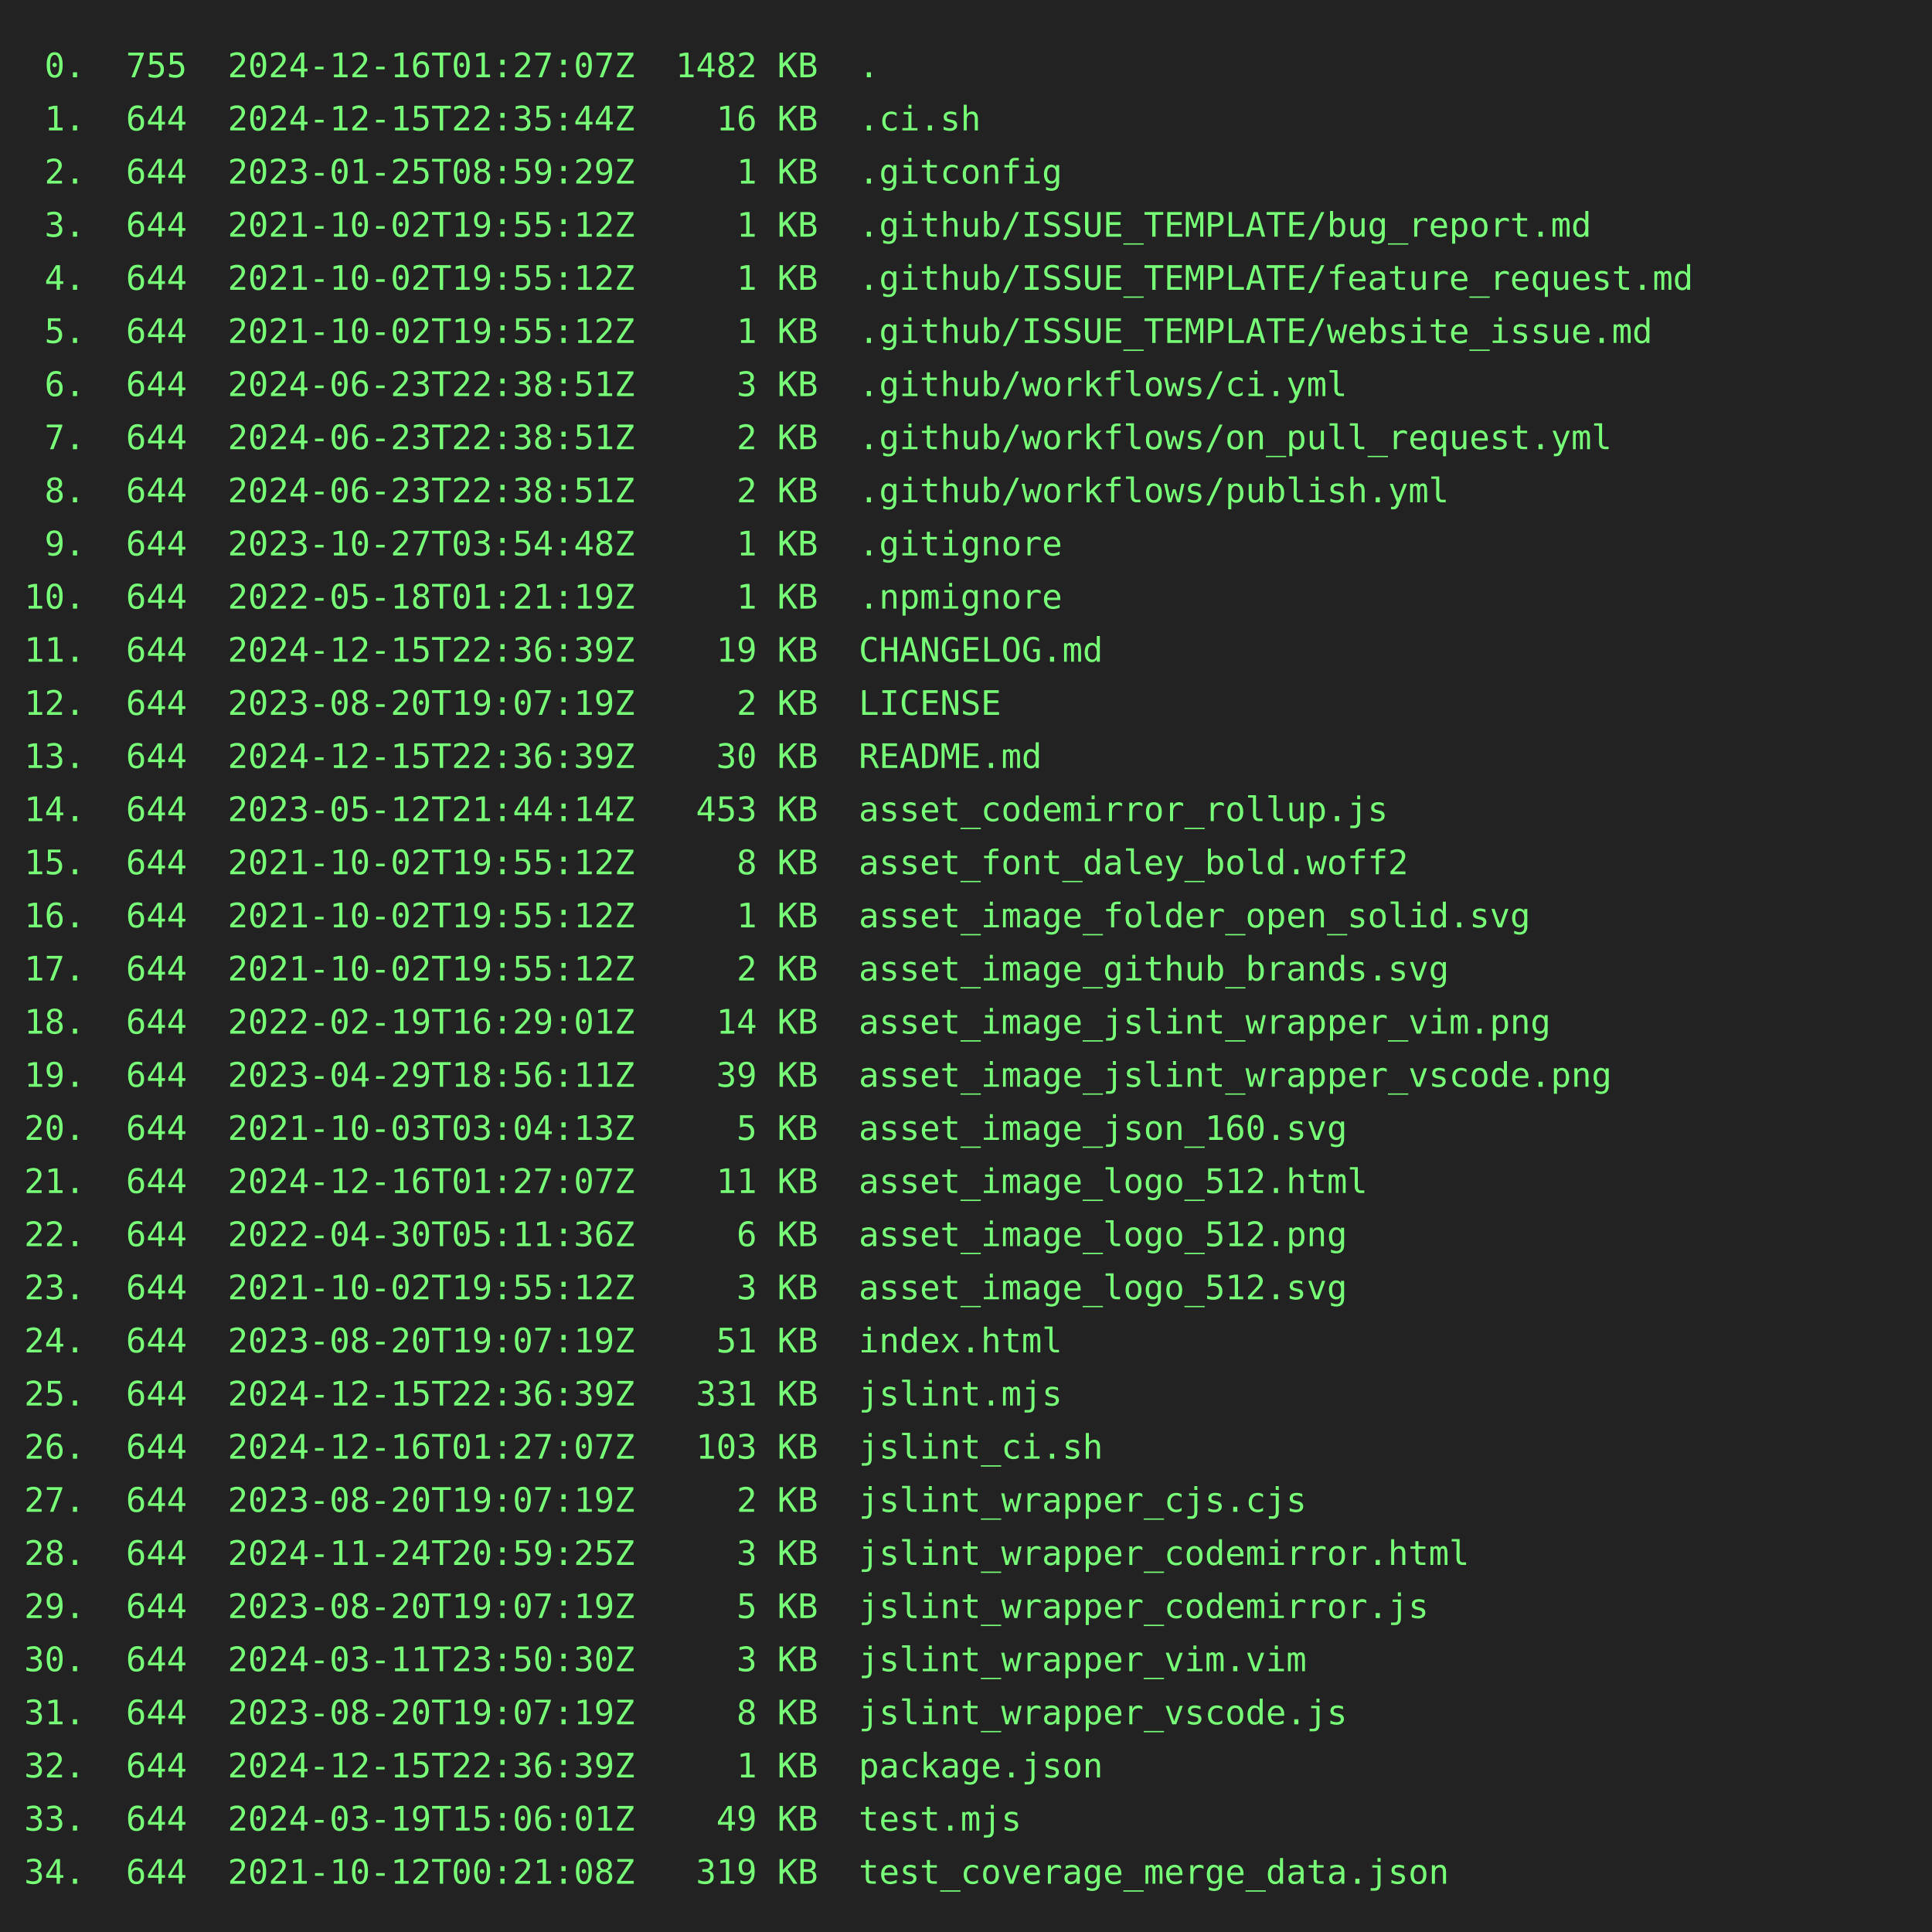
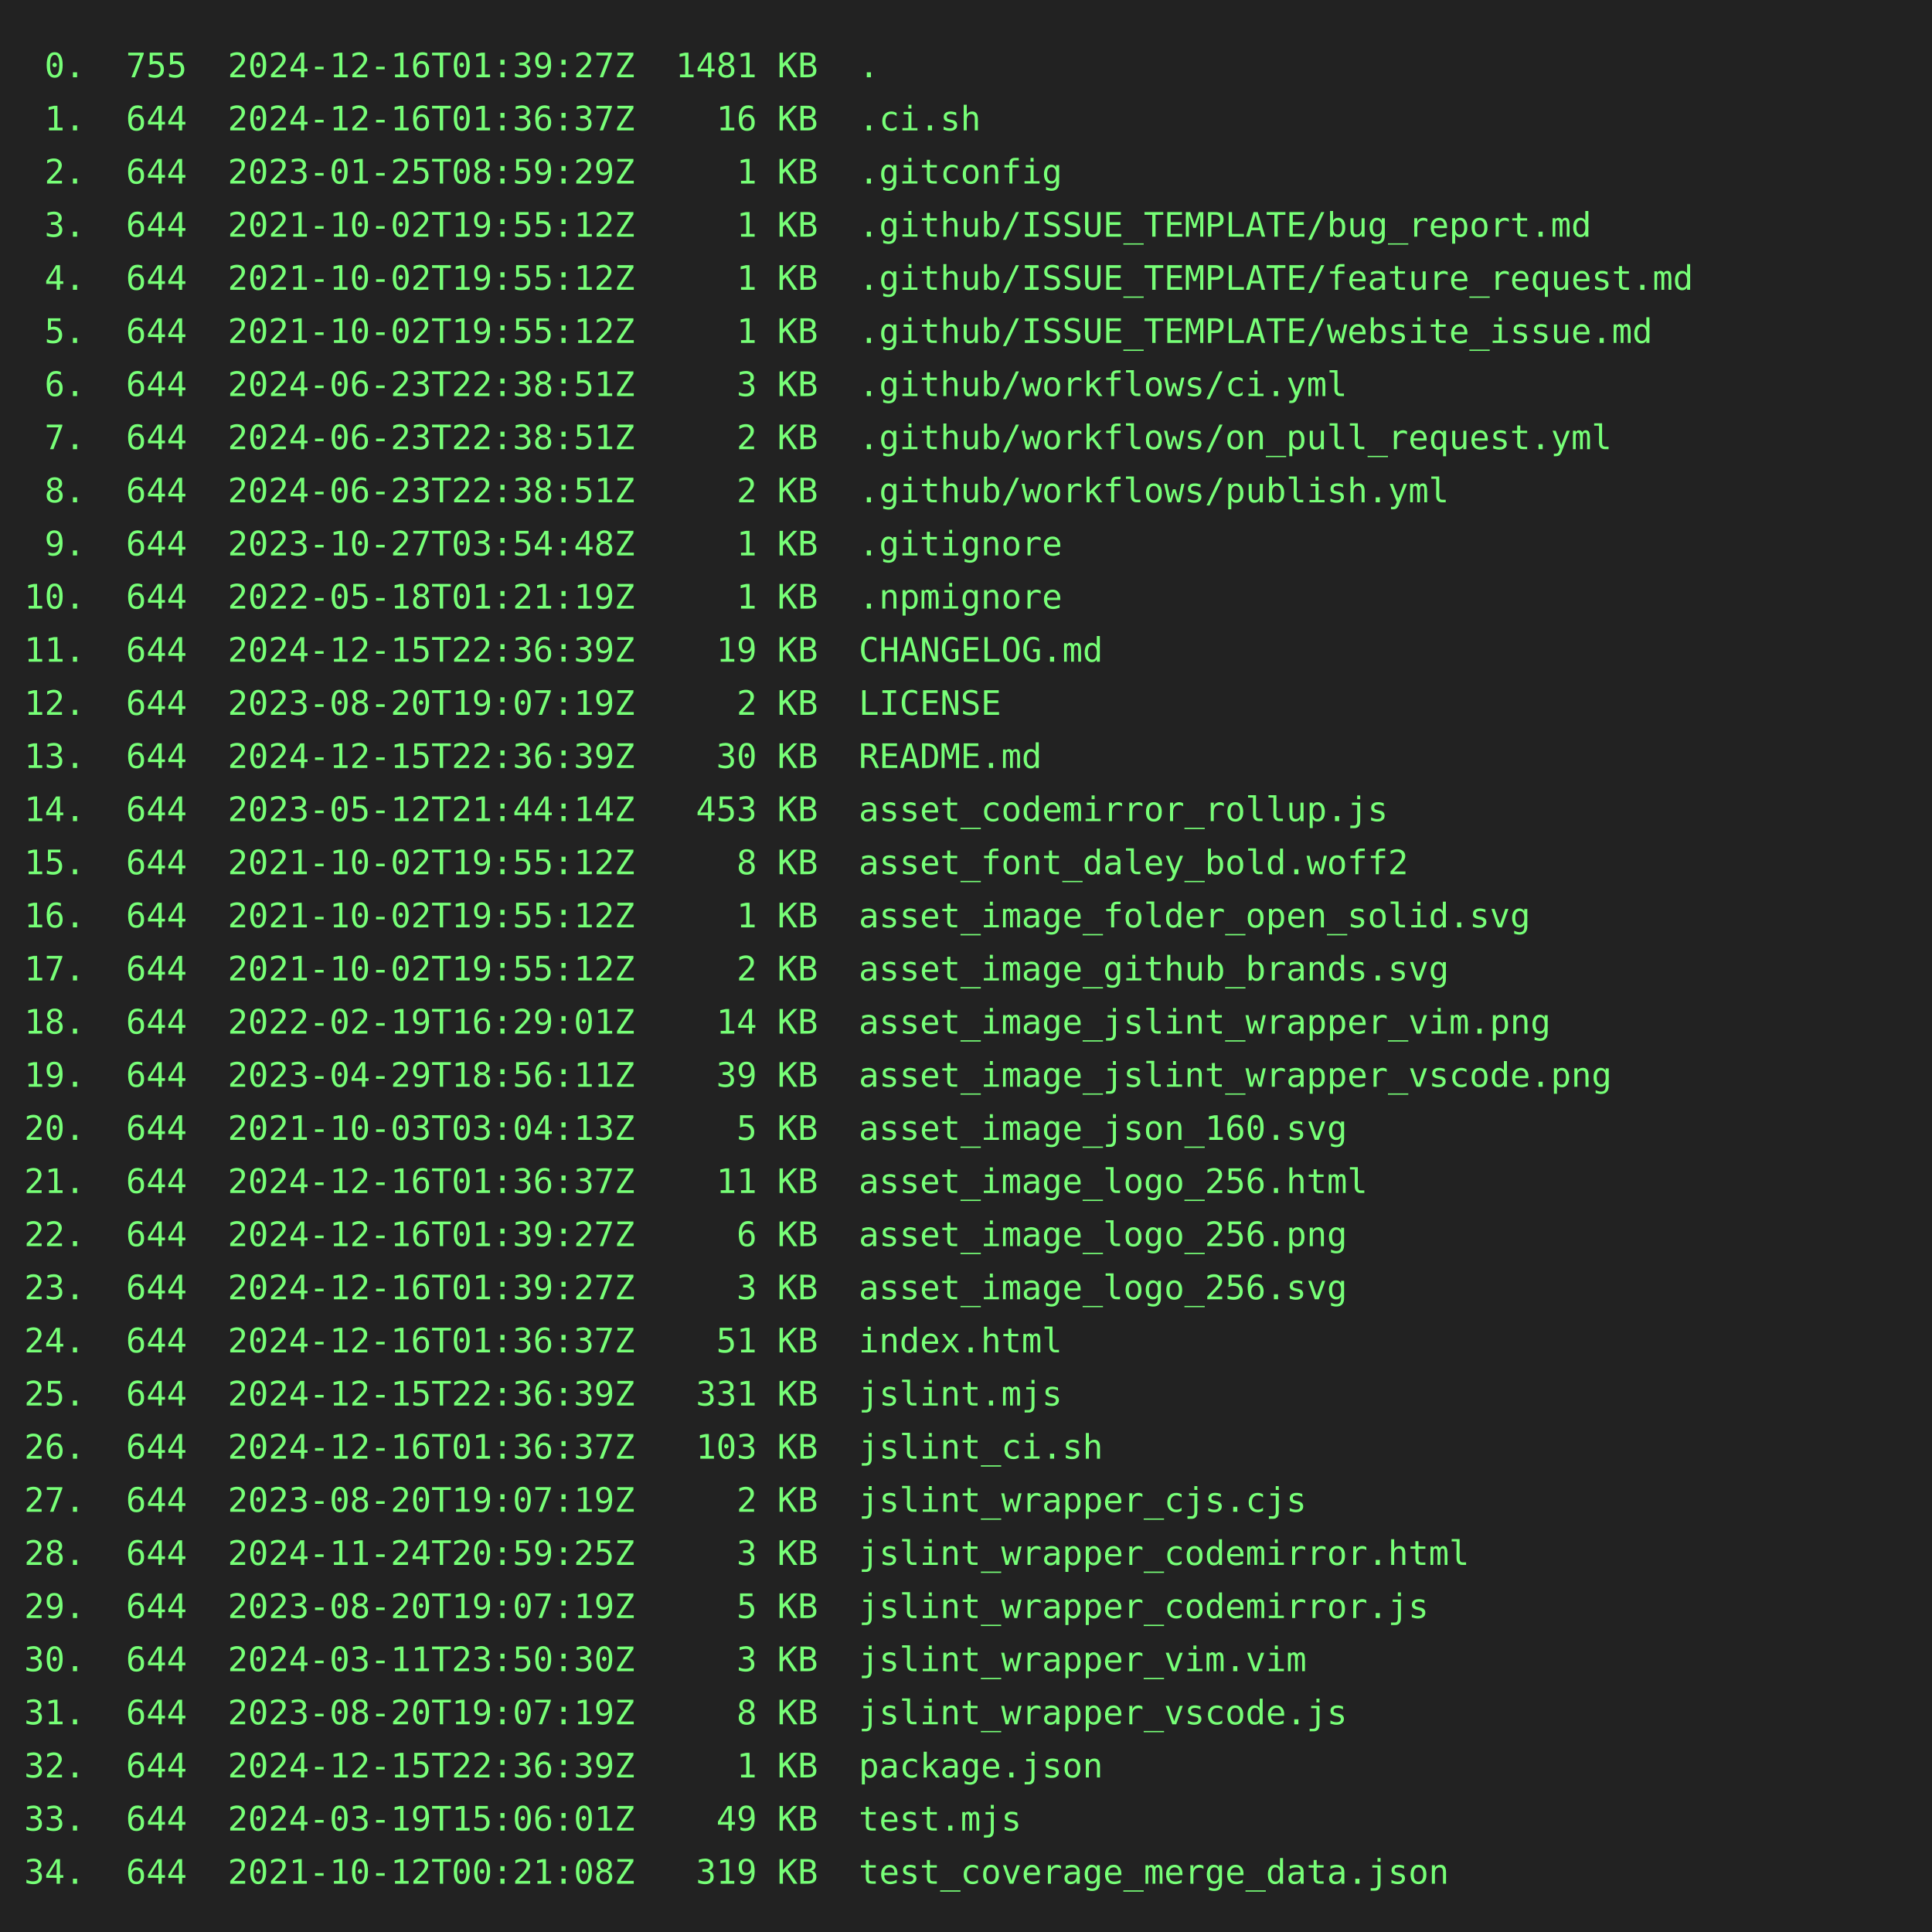
<svg xmlns="http://www.w3.org/2000/svg" height="800" width="800">
  <rect height="800" fill="#222" width="800" />
  <text fill="#7f7" font-family="consolas, menlo, monospace" font-size="14" xml:space="preserve">
-     <tspan lengthAdjust="spacingAndGlyphs" textLength="768" x="10" y="32"> 0.  755  2024-12-16T01:27:07Z  1482 KB  .                                                       </tspan>
-     <tspan lengthAdjust="spacingAndGlyphs" textLength="768" x="10" y="54"> 1.  644  2024-12-15T22:35:44Z    16 KB  .ci.sh                                                  </tspan>
+     <tspan lengthAdjust="spacingAndGlyphs" textLength="768" x="10" y="32"> 0.  755  2024-12-16T01:39:27Z  1481 KB  .                                                       </tspan>
+     <tspan lengthAdjust="spacingAndGlyphs" textLength="768" x="10" y="54"> 1.  644  2024-12-16T01:36:37Z    16 KB  .ci.sh                                                  </tspan>
    <tspan lengthAdjust="spacingAndGlyphs" textLength="768" x="10" y="76"> 2.  644  2023-01-25T08:59:29Z     1 KB  .gitconfig                                              </tspan>
    <tspan lengthAdjust="spacingAndGlyphs" textLength="768" x="10" y="98"> 3.  644  2021-10-02T19:55:12Z     1 KB  .github/ISSUE_TEMPLATE/bug_report.md                    </tspan>
    <tspan lengthAdjust="spacingAndGlyphs" textLength="768" x="10" y="120"> 4.  644  2021-10-02T19:55:12Z     1 KB  .github/ISSUE_TEMPLATE/feature_request.md               </tspan>
    <tspan lengthAdjust="spacingAndGlyphs" textLength="768" x="10" y="142"> 5.  644  2021-10-02T19:55:12Z     1 KB  .github/ISSUE_TEMPLATE/website_issue.md                 </tspan>
    <tspan lengthAdjust="spacingAndGlyphs" textLength="768" x="10" y="164"> 6.  644  2024-06-23T22:38:51Z     3 KB  .github/workflows/ci.yml                                </tspan>
    <tspan lengthAdjust="spacingAndGlyphs" textLength="768" x="10" y="186"> 7.  644  2024-06-23T22:38:51Z     2 KB  .github/workflows/on_pull_request.yml                   </tspan>
    <tspan lengthAdjust="spacingAndGlyphs" textLength="768" x="10" y="208"> 8.  644  2024-06-23T22:38:51Z     2 KB  .github/workflows/publish.yml                           </tspan>
    <tspan lengthAdjust="spacingAndGlyphs" textLength="768" x="10" y="230"> 9.  644  2023-10-27T03:54:48Z     1 KB  .gitignore                                              </tspan>
    <tspan lengthAdjust="spacingAndGlyphs" textLength="768" x="10" y="252">10.  644  2022-05-18T01:21:19Z     1 KB  .npmignore                                              </tspan>
    <tspan lengthAdjust="spacingAndGlyphs" textLength="768" x="10" y="274">11.  644  2024-12-15T22:36:39Z    19 KB  CHANGELOG.md                                            </tspan>
    <tspan lengthAdjust="spacingAndGlyphs" textLength="768" x="10" y="296">12.  644  2023-08-20T19:07:19Z     2 KB  LICENSE                                                 </tspan>
    <tspan lengthAdjust="spacingAndGlyphs" textLength="768" x="10" y="318">13.  644  2024-12-15T22:36:39Z    30 KB  README.md                                               </tspan>
    <tspan lengthAdjust="spacingAndGlyphs" textLength="768" x="10" y="340">14.  644  2023-05-12T21:44:14Z   453 KB  asset_codemirror_rollup.js                              </tspan>
    <tspan lengthAdjust="spacingAndGlyphs" textLength="768" x="10" y="362">15.  644  2021-10-02T19:55:12Z     8 KB  asset_font_daley_bold.woff2                             </tspan>
    <tspan lengthAdjust="spacingAndGlyphs" textLength="768" x="10" y="384">16.  644  2021-10-02T19:55:12Z     1 KB  asset_image_folder_open_solid.svg                       </tspan>
    <tspan lengthAdjust="spacingAndGlyphs" textLength="768" x="10" y="406">17.  644  2021-10-02T19:55:12Z     2 KB  asset_image_github_brands.svg                           </tspan>
    <tspan lengthAdjust="spacingAndGlyphs" textLength="768" x="10" y="428">18.  644  2022-02-19T16:29:01Z    14 KB  asset_image_jslint_wrapper_vim.png                      </tspan>
    <tspan lengthAdjust="spacingAndGlyphs" textLength="768" x="10" y="450">19.  644  2023-04-29T18:56:11Z    39 KB  asset_image_jslint_wrapper_vscode.png                   </tspan>
    <tspan lengthAdjust="spacingAndGlyphs" textLength="768" x="10" y="472">20.  644  2021-10-03T03:04:13Z     5 KB  asset_image_json_160.svg                                </tspan>
-     <tspan lengthAdjust="spacingAndGlyphs" textLength="768" x="10" y="494">21.  644  2024-12-16T01:27:07Z    11 KB  asset_image_logo_512.html                               </tspan>
-     <tspan lengthAdjust="spacingAndGlyphs" textLength="768" x="10" y="516">22.  644  2022-04-30T05:11:36Z     6 KB  asset_image_logo_512.png                                </tspan>
-     <tspan lengthAdjust="spacingAndGlyphs" textLength="768" x="10" y="538">23.  644  2021-10-02T19:55:12Z     3 KB  asset_image_logo_512.svg                                </tspan>
-     <tspan lengthAdjust="spacingAndGlyphs" textLength="768" x="10" y="560">24.  644  2023-08-20T19:07:19Z    51 KB  index.html                                              </tspan>
+     <tspan lengthAdjust="spacingAndGlyphs" textLength="768" x="10" y="494">21.  644  2024-12-16T01:36:37Z    11 KB  asset_image_logo_256.html                               </tspan>
+     <tspan lengthAdjust="spacingAndGlyphs" textLength="768" x="10" y="516">22.  644  2024-12-16T01:39:27Z     6 KB  asset_image_logo_256.png                                </tspan>
+     <tspan lengthAdjust="spacingAndGlyphs" textLength="768" x="10" y="538">23.  644  2024-12-16T01:39:27Z     3 KB  asset_image_logo_256.svg                                </tspan>
+     <tspan lengthAdjust="spacingAndGlyphs" textLength="768" x="10" y="560">24.  644  2024-12-16T01:36:37Z    51 KB  index.html                                              </tspan>
    <tspan lengthAdjust="spacingAndGlyphs" textLength="768" x="10" y="582">25.  644  2024-12-15T22:36:39Z   331 KB  jslint.mjs                                              </tspan>
-     <tspan lengthAdjust="spacingAndGlyphs" textLength="768" x="10" y="604">26.  644  2024-12-16T01:27:07Z   103 KB  jslint_ci.sh                                            </tspan>
+     <tspan lengthAdjust="spacingAndGlyphs" textLength="768" x="10" y="604">26.  644  2024-12-16T01:36:37Z   103 KB  jslint_ci.sh                                            </tspan>
    <tspan lengthAdjust="spacingAndGlyphs" textLength="768" x="10" y="626">27.  644  2023-08-20T19:07:19Z     2 KB  jslint_wrapper_cjs.cjs                                  </tspan>
    <tspan lengthAdjust="spacingAndGlyphs" textLength="768" x="10" y="648">28.  644  2024-11-24T20:59:25Z     3 KB  jslint_wrapper_codemirror.html                          </tspan>
    <tspan lengthAdjust="spacingAndGlyphs" textLength="768" x="10" y="670">29.  644  2023-08-20T19:07:19Z     5 KB  jslint_wrapper_codemirror.js                            </tspan>
    <tspan lengthAdjust="spacingAndGlyphs" textLength="768" x="10" y="692">30.  644  2024-03-11T23:50:30Z     3 KB  jslint_wrapper_vim.vim                                  </tspan>
    <tspan lengthAdjust="spacingAndGlyphs" textLength="768" x="10" y="714">31.  644  2023-08-20T19:07:19Z     8 KB  jslint_wrapper_vscode.js                                </tspan>
    <tspan lengthAdjust="spacingAndGlyphs" textLength="768" x="10" y="736">32.  644  2024-12-15T22:36:39Z     1 KB  package.json                                            </tspan>
    <tspan lengthAdjust="spacingAndGlyphs" textLength="768" x="10" y="758">33.  644  2024-03-19T15:06:01Z    49 KB  test.mjs                                                </tspan>
    <tspan lengthAdjust="spacingAndGlyphs" textLength="768" x="10" y="780">34.  644  2021-10-12T00:21:08Z   319 KB  test_coverage_merge_data.json                           </tspan>
  </text>
</svg>
